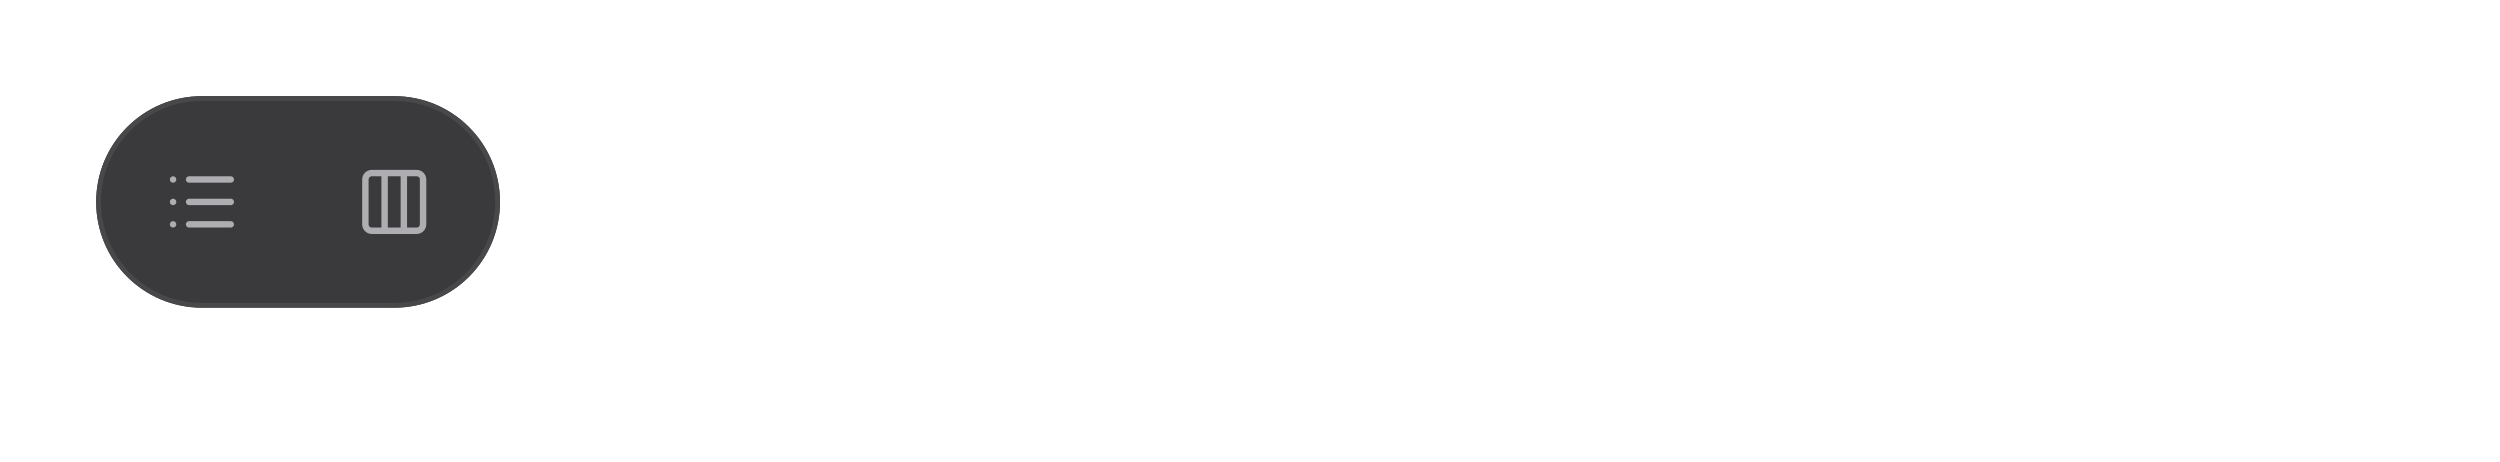
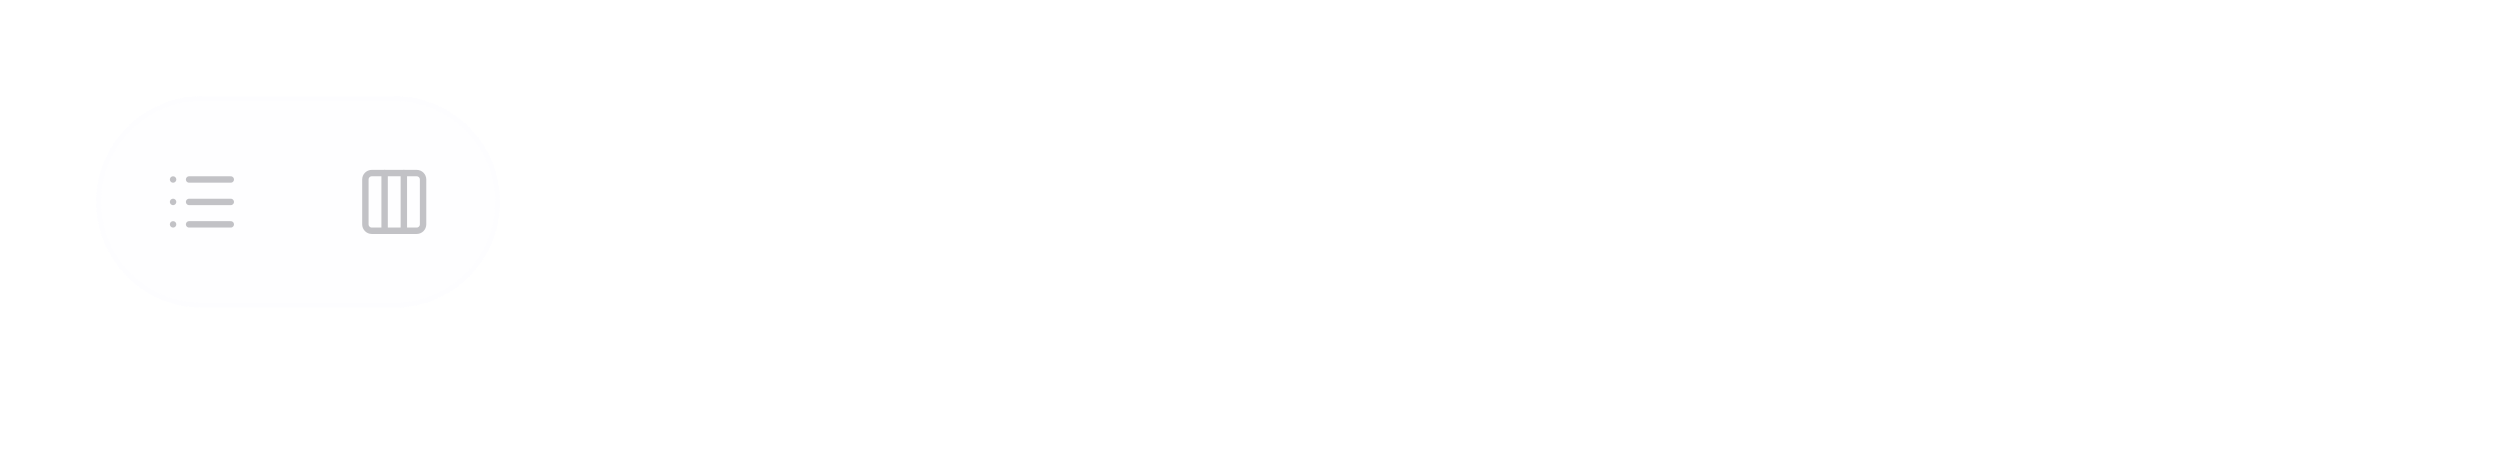
<svg xmlns="http://www.w3.org/2000/svg" viewBox="0 0 520 96" width="520" height="96">
  <defs>
    <clipPath id="cp0">
      <rect x="34" y="34" width="16" height="16" />
    </clipPath>
    <clipPath id="cp2">
      <rect x="74" y="34" width="16" height="16" />
    </clipPath>
  </defs>
-   <rect x="20" y="20" width="84" height="44" rx="22" fill="rgb(58,58,60)" />
-   <rect x="20.5" y="20.5" width="83" height="43" rx="21.5" fill="none" stroke="rgb(72,72,74)" stroke-width="1" />
+   <rect x="20" y="20" width="84" height="44" rx="22" fill="rgba(253,253,255,0.133)" />
+   <rect x="20.5" y="20.5" width="83" height="43" rx="21.5" fill="none" stroke="rgba(253,253,255,0.196)" stroke-width="1" />
  <rect x="22.5" y="22.5" width="39" height="39" rx="19.5" fill="none" stroke="rgba(0,0,0,0)" stroke-width="1" />
  <g clip-path="url(#cp0)">
-     <g color="rgb(174, 174, 178)">
+     <g color="rgb(194, 194, 198)">
      <clipPath id="svgic1">
        <rect x="34" y="34" width="16" height="16" />
      </clipPath>
      <g clip-path="url(#svgic1)">
        <g transform="translate(34 34)scale(.66667)">
-           <path d="M3 5z" style="marker:none;vector-effect:none;color-interpolation:srgb" fill="none" stroke="rgb(174, 174, 178)" stroke-width="2px" stroke-dasharray="none" stroke-linecap="round" stroke-linejoin="round" stroke-opacity="1" fill-opacity="1" opacity="1" />
-           <path d="M3 12z" style="marker:none;vector-effect:none;color-interpolation:srgb" fill="none" stroke="rgb(174, 174, 178)" stroke-width="2px" stroke-dasharray="none" stroke-linecap="round" stroke-linejoin="round" stroke-opacity="1" fill-opacity="1" opacity="1" />
-           <path d="M3 19z" style="marker:none;vector-effect:none;color-interpolation:srgb" fill="none" stroke="rgb(174, 174, 178)" stroke-width="2px" stroke-dasharray="none" stroke-linecap="round" stroke-linejoin="round" stroke-opacity="1" fill-opacity="1" opacity="1" />
-           <path d="M8 5h13" style="marker:none;vector-effect:none;color-interpolation:srgb" fill="none" stroke="rgb(174, 174, 178)" stroke-width="2px" stroke-dasharray="none" stroke-linecap="round" stroke-linejoin="round" stroke-opacity="1" fill-opacity="1" opacity="1" />
-           <path d="M8 12h13" style="marker:none;vector-effect:none;color-interpolation:srgb" fill="none" stroke="rgb(174, 174, 178)" stroke-width="2px" stroke-dasharray="none" stroke-linecap="round" stroke-linejoin="round" stroke-opacity="1" fill-opacity="1" opacity="1" />
-           <path d="M8 19h13" style="marker:none;vector-effect:none;color-interpolation:srgb" fill="none" stroke="rgb(174, 174, 178)" stroke-width="2px" stroke-dasharray="none" stroke-linecap="round" stroke-linejoin="round" stroke-opacity="1" fill-opacity="1" opacity="1" />
+           <path d="M3 5z" style="marker:none;vector-effect:none;color-interpolation:srgb" fill="none" stroke="rgb(194, 194, 198)" stroke-width="2px" stroke-dasharray="none" stroke-linecap="round" stroke-linejoin="round" stroke-opacity="1" fill-opacity="1" opacity="1" />
+           <path d="M3 12z" style="marker:none;vector-effect:none;color-interpolation:srgb" fill="none" stroke="rgb(194, 194, 198)" stroke-width="2px" stroke-dasharray="none" stroke-linecap="round" stroke-linejoin="round" stroke-opacity="1" fill-opacity="1" opacity="1" />
+           <path d="M3 19z" style="marker:none;vector-effect:none;color-interpolation:srgb" fill="none" stroke="rgb(194, 194, 198)" stroke-width="2px" stroke-dasharray="none" stroke-linecap="round" stroke-linejoin="round" stroke-opacity="1" fill-opacity="1" opacity="1" />
+           <path d="M8 5h13" style="marker:none;vector-effect:none;color-interpolation:srgb" fill="none" stroke="rgb(194, 194, 198)" stroke-width="2px" stroke-dasharray="none" stroke-linecap="round" stroke-linejoin="round" stroke-opacity="1" fill-opacity="1" opacity="1" />
+           <path d="M8 12h13" style="marker:none;vector-effect:none;color-interpolation:srgb" fill="none" stroke="rgb(194, 194, 198)" stroke-width="2px" stroke-dasharray="none" stroke-linecap="round" stroke-linejoin="round" stroke-opacity="1" fill-opacity="1" opacity="1" />
+           <path d="M8 19h13" style="marker:none;vector-effect:none;color-interpolation:srgb" fill="none" stroke="rgb(194, 194, 198)" stroke-width="2px" stroke-dasharray="none" stroke-linecap="round" stroke-linejoin="round" stroke-opacity="1" fill-opacity="1" opacity="1" />
        </g>
      </g>
    </g>
  </g>
  <rect x="62.5" y="22.5" width="39" height="39" rx="19.5" fill="none" stroke="rgba(0,0,0,0)" stroke-width="1" />
  <g clip-path="url(#cp2)">
-     <g color="rgb(174, 174, 178)">
+     <g color="rgb(194, 194, 198)">
      <clipPath id="svgic3">
        <rect x="74" y="34" width="16" height="16" />
      </clipPath>
      <g clip-path="url(#svgic3)">
        <g transform="translate(74 34)scale(.66667)">
-           <rect width="18" height="18" x="3" y="3" rx="2" style="marker:none;vector-effect:none;color-interpolation:srgb" fill="none" stroke="rgb(174, 174, 178)" stroke-width="2px" stroke-dasharray="none" stroke-linecap="round" stroke-linejoin="round" stroke-opacity="1" fill-opacity="1" opacity="1" />
-           <path d="M9 3v18" style="marker:none;vector-effect:none;color-interpolation:srgb" fill="none" stroke="rgb(174, 174, 178)" stroke-width="2px" stroke-dasharray="none" stroke-linecap="round" stroke-linejoin="round" stroke-opacity="1" fill-opacity="1" opacity="1" />
-           <path d="M15 3v18" style="marker:none;vector-effect:none;color-interpolation:srgb" fill="none" stroke="rgb(174, 174, 178)" stroke-width="2px" stroke-dasharray="none" stroke-linecap="round" stroke-linejoin="round" stroke-opacity="1" fill-opacity="1" opacity="1" />
+           <rect width="18" height="18" x="3" y="3" rx="2" style="marker:none;vector-effect:none;color-interpolation:srgb" fill="none" stroke="rgb(194, 194, 198)" stroke-width="2px" stroke-dasharray="none" stroke-linecap="round" stroke-linejoin="round" stroke-opacity="1" fill-opacity="1" opacity="1" />
+           <path d="M9 3v18" style="marker:none;vector-effect:none;color-interpolation:srgb" fill="none" stroke="rgb(194, 194, 198)" stroke-width="2px" stroke-dasharray="none" stroke-linecap="round" stroke-linejoin="round" stroke-opacity="1" fill-opacity="1" opacity="1" />
+           <path d="M15 3v18" style="marker:none;vector-effect:none;color-interpolation:srgb" fill="none" stroke="rgb(194, 194, 198)" stroke-width="2px" stroke-dasharray="none" stroke-linecap="round" stroke-linejoin="round" stroke-opacity="1" fill-opacity="1" opacity="1" />
        </g>
      </g>
    </g>
  </g>
</svg>
